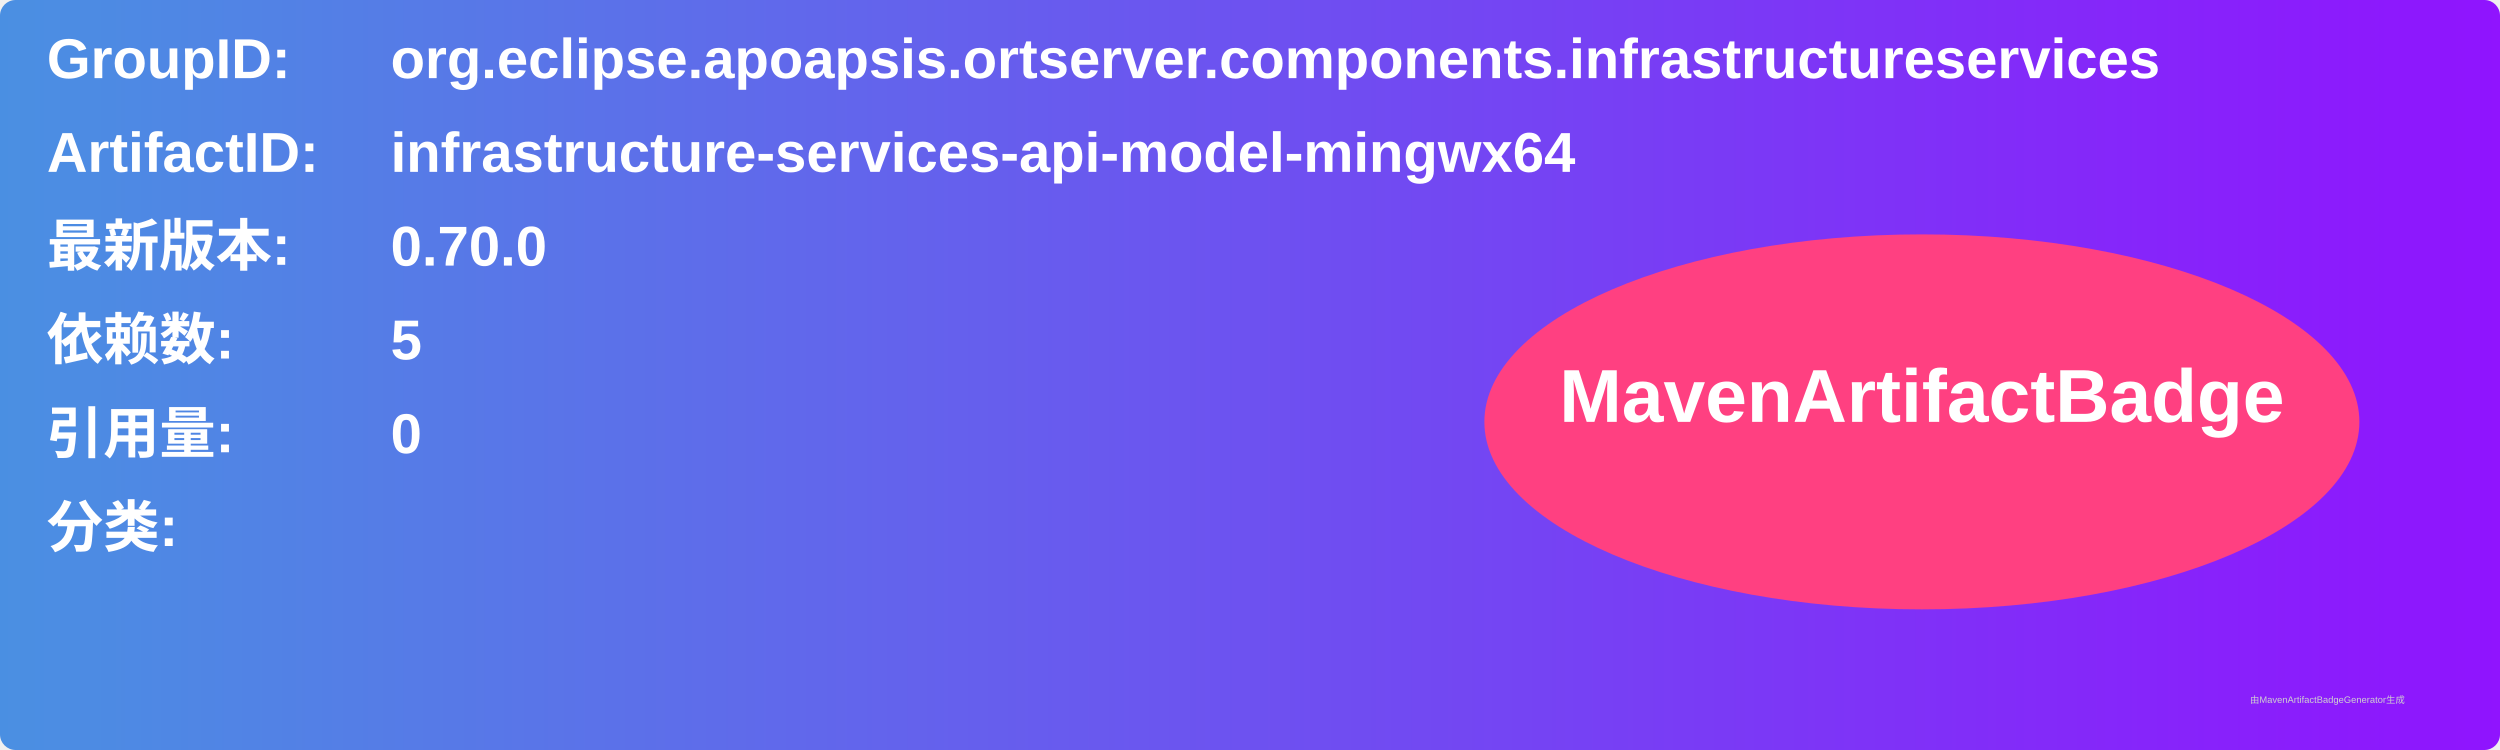
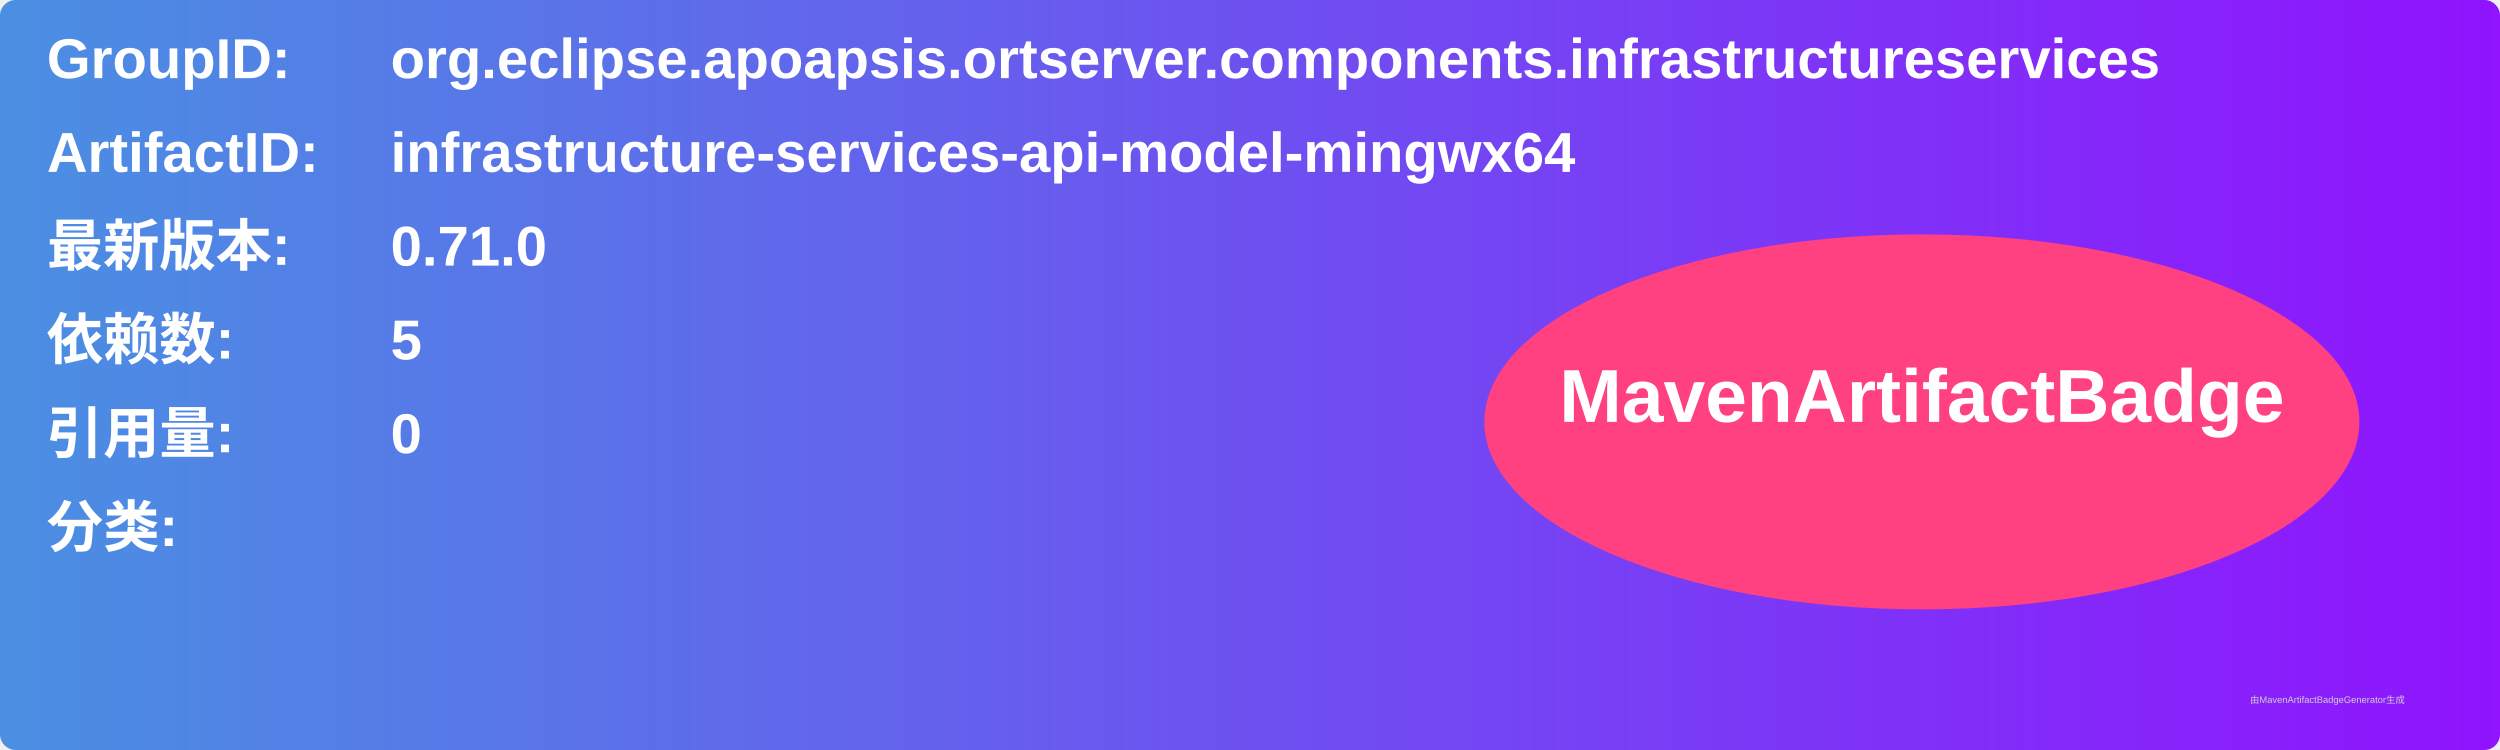
<svg xmlns="http://www.w3.org/2000/svg" width="800" height="240" viewBox="0 0 800 240">
  <linearGradient id="grad" x1="0%" y1="0%" x2="100%" y2="0%">
    <stop offset="0%" stop-color="#4a90e2" />
    <stop offset="100%" stop-color="#9013fe" />
  </linearGradient>
  <rect width="100%" height="100%" rx="5" ry="5" fill="url(#grad)" />
  <g transform="translate(15, 15)">
    <text x="0" y="10" font-family="Arial" font-size="18" fill="white" font-weight="bold" width="260">GroupID:</text>
    <text x="110" y="10" font-family="Arial" font-size="18" fill="white" font-weight="bold" width="460">org.eclipse.apoapsis.ortserver.components.infrastructureservices</text>
    <text x="0" y="40" font-family="Arial" font-size="18" fill="white" font-weight="bold" width="260">ArtifactID:</text>
    <text x="110" y="40" font-family="Arial" font-size="18" fill="white" font-weight="bold" width="460">infrastructure-services-api-model-mingwx64</text>
    <text x="0" y="70" font-family="Arial" font-size="18" fill="white" font-weight="bold">最新版本:</text>
    <text x="110" y="70" font-family="Arial" font-size="18" fill="white" font-weight="bold">
-       <tspan font-weight="bold">0.70.0</tspan>
+       <tspan font-weight="bold">0.71.0</tspan>
    </text>
    <text x="0" y="100" font-family="Arial" font-size="18" fill="white" font-weight="bold">依赖数: </text>
    <text x="110" y="100" font-family="Arial" font-size="18" fill="white">
      <tspan font-weight="bold">5</tspan>
    </text>
    <text x="0" y="130" font-family="Arial" font-size="18" fill="white" font-weight="bold">引用量: </text>
    <text x="110" y="130" font-family="Arial" font-size="18" fill="white">
      <tspan font-weight="bold">0</tspan>
    </text>
    <text x="0" y="160" font-family="Arial" font-size="18" fill="white" font-weight="bold">分类:</text>
    <text x="10" y="190" font-family="Arial" font-size="10" fill="white">
      <tspan font-weight="bold" />
    </text>
    <ellipse cx="600" cy="120" rx="140" ry="60" fill="#ff4081" />
    <text x="600" y="120" text-anchor="middle" font-family="Arial" font-size="24" fill="white" font-weight="bold">MavenArtifactBadge</text>
  </g>
  <text x="720" y="225" font-family="Arial" font-size="3" fill="#d0d0d0">由MavenArtifactBadgeGenerator生成</text>
</svg>
